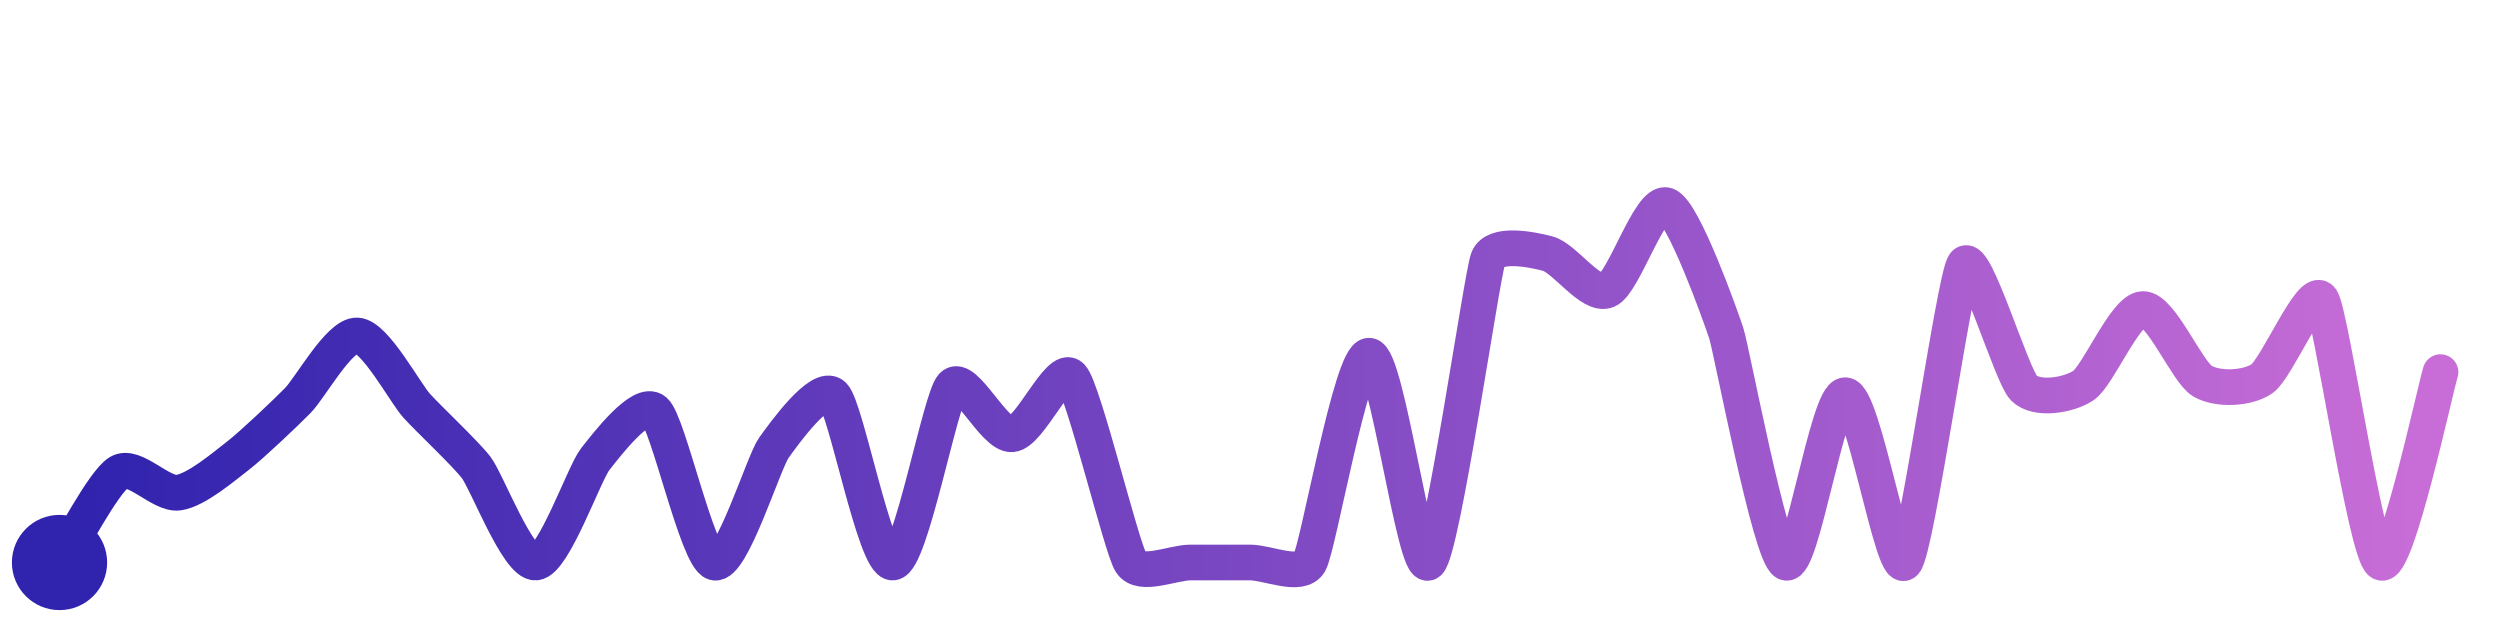
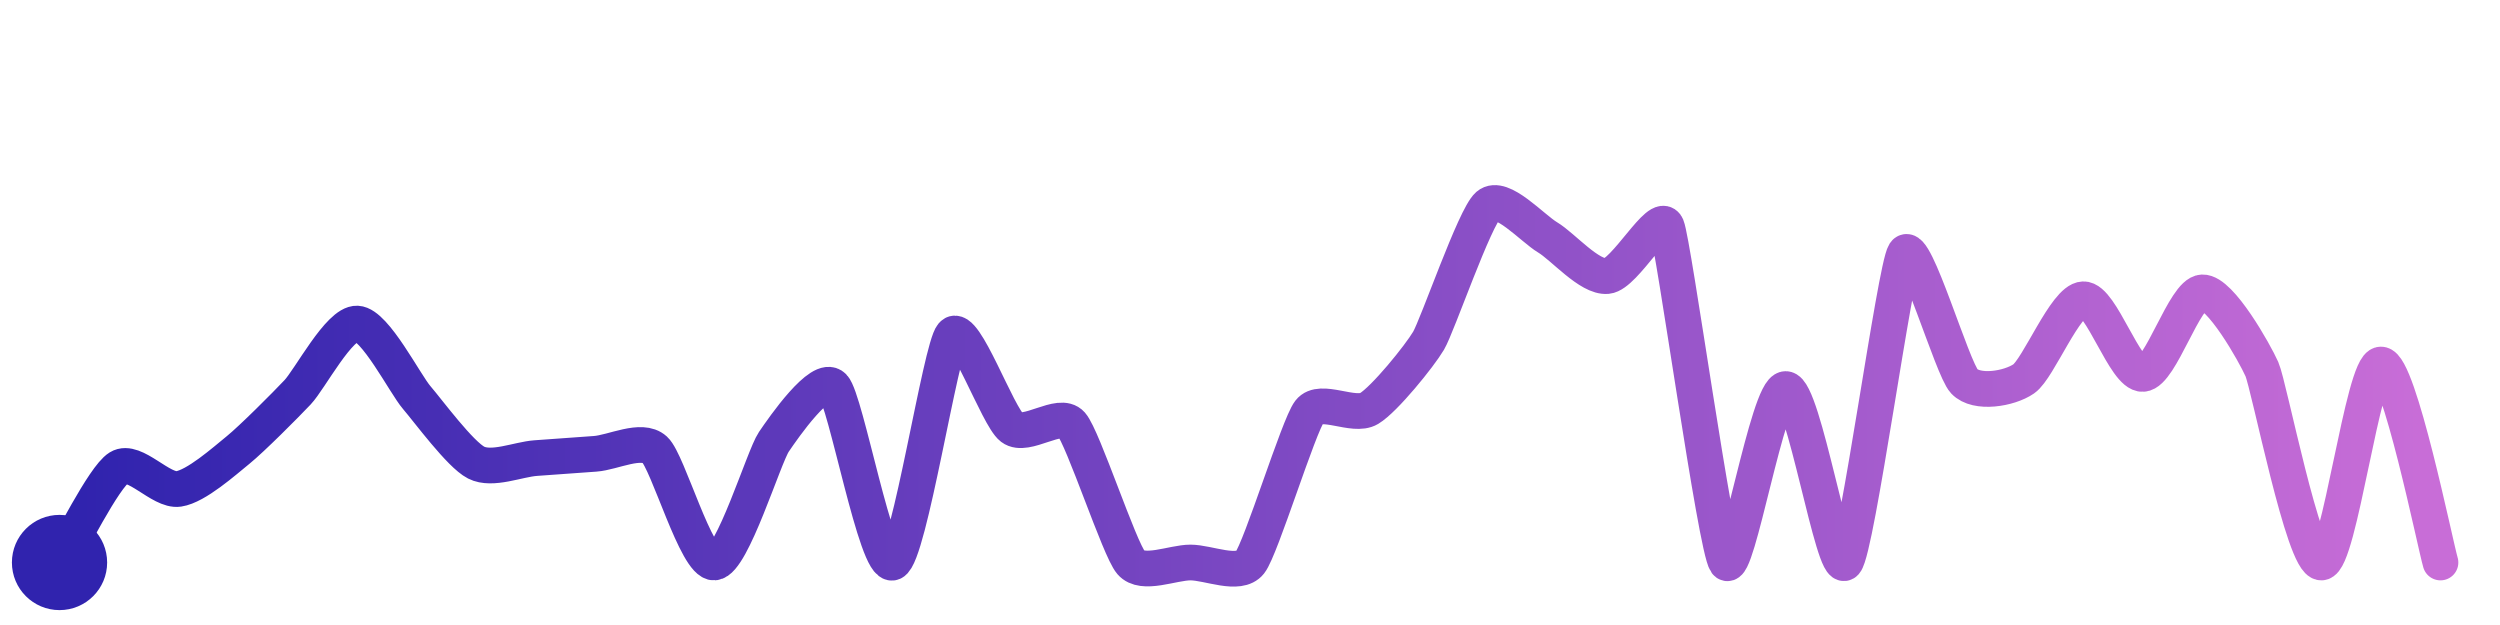
<svg xmlns="http://www.w3.org/2000/svg" width="200" height="50" viewBox="0 0 210 50">
  <defs>
    <linearGradient id="stroke" x1="0%" y1="0%" x2="100%" y2="0%">
      <stop stop-color="#3023AE" offset="0%" />
      <stop stop-color="#C86DD7" offset="100%" />
    </linearGradient>
  </defs>
-   <path stroke="url(#stroke)" stroke-width="3" stroke-linejoin="round" stroke-linecap="round" d="M5.00 46 C 5.83 44.75, 8.71 39.19, 10.00 38.43 S 13.51 40.34, 15.00 40.13 S 18.81 37.94, 20.00 37.02 S 23.94 33.48, 25.00 32.41 S 28.50 26.86, 30.00 26.93 S 34.00 31.72, 35.00 32.83 S 39.09 36.83, 40.00 38.02 S 43.50 46.10, 45.00 46.00 S 49.07 38.50, 50.00 37.32 S 53.87 32.28, 55.00 33.27 S 58.57 45.56, 60.00 46.00 S 64.13 37.59, 65.00 36.37 S 68.92 30.92, 70.00 31.96 S 73.50 46.12, 75.00 46.00 S 78.98 32.25, 80.00 31.16 S 83.50 35.34, 85.00 35.23 S 88.98 29.29, 90.00 30.39 S 94.19 44.74, 95.00 46.00 S 98.50 46.00, 100.00 46.00 S 103.50 46.00, 105.00 46.00 S 109.25 47.30, 110.00 46.00 S 113.50 28.63, 115.00 28.63 S 118.84 46.95, 120.00 46.00 S 124.46 21.90, 125.00 20.50 S 128.55 19.67, 130.00 20.05 S 133.61 23.70, 135.00 23.14 S 138.59 15.49, 140.00 16.00 S 144.53 25.30, 145.00 26.72 S 148.67 45.31, 150.00 46.00 S 153.50 31.95, 155.00 31.95 S 158.99 47.11, 160.00 46.00 S 164.15 22.19, 165.00 20.95 S 168.95 30.27, 170.00 31.34 S 173.75 31.97, 175.00 31.14 S 178.50 24.77, 180.00 24.71 S 183.71 30.00, 185.00 30.76 S 188.76 31.41, 190.00 30.57 S 194.18 22.65, 195.00 23.91 S 198.72 45.22, 200.00 46.00 S 204.55 31.44, 205.00 30.01" fill="none">
-     <animate attributeName="stroke-dashoffset" from="443.424" to="0" dur="2.2s" />
-     <animate attributeName="stroke-dasharray" from="443.424" to="443.424" />
+   <path stroke="url(#stroke)" stroke-width="3" stroke-linejoin="round" stroke-linecap="round" d="M5.00 46 C 5.80 44.73, 8.72 38.82, 10.00 38.03 S 13.52 40.04, 15.00 39.82 S 18.84 37.49, 20.00 36.55 S 23.97 32.79, 25.00 31.70 S 28.50 25.86, 30.00 25.93 S 34.02 31.00, 35.00 32.14 S 38.66 36.93, 40.00 37.61 S 43.50 37.34, 45.00 37.23 S 48.50 36.98, 50.00 36.87 S 53.89 35.51, 55.00 36.52 S 58.50 46.10, 60.00 46.00 S 64.16 37.11, 65.00 35.87 S 68.95 30.16, 70.00 31.23 S 73.62 46.60, 75.00 46.00 S 79.01 27.99, 80.00 26.87 S 83.80 33.76, 85.00 34.67 S 89.01 33.26, 90.00 34.39 S 94.02 44.86, 95.00 46.00 S 98.50 46.00, 100.00 46.00 S 104.07 47.18, 105.00 46.00 S 109.08 34.51, 110.00 33.32 S 113.71 33.84, 115.00 33.07 S 119.24 28.66, 120.00 27.37 S 123.87 16.98, 125.00 16.00 S 128.71 17.92, 130.00 18.69 S 133.51 22.08, 135.00 21.94 S 139.42 16.38, 140.00 17.76 S 144.11 44.79, 145.00 46.00 S 148.50 31.43, 150.00 31.43 S 154.01 47.13, 155.00 46.00 S 159.18 21.27, 160.00 20.01 S 163.97 29.69, 165.00 30.78 S 168.77 31.42, 170.00 30.57 S 173.50 23.95, 175.00 23.89 S 178.50 30.25, 180.00 30.16 S 183.50 23.37, 185.00 23.31 S 189.39 28.39, 190.00 29.76 S 193.50 46.06, 195.00 46.00 S 198.50 29.37, 200.00 29.37 S 204.57 44.56, 205.00 46.00" fill="none">
+     <animate attributeName="stroke-dashoffset" from="417.84" to="0" dur="2.2s" />
+     <animate attributeName="stroke-dasharray" from="417.84" to="417.84" />
  </path>
  <circle r="4" cx="5" cy="46" fill="#3023AE" />
-   <circle r="4" cx="205" cy="30.012" fill="#C86DD7" opacity="0">
+   <circle r="4" cx="205" cy="46" fill="#C86DD7" opacity="0">
    <animate attributeName="opacity" from="0" to="1" dur="0.1s" begin="2.2s" fill="freeze" />
  </circle>
</svg>
